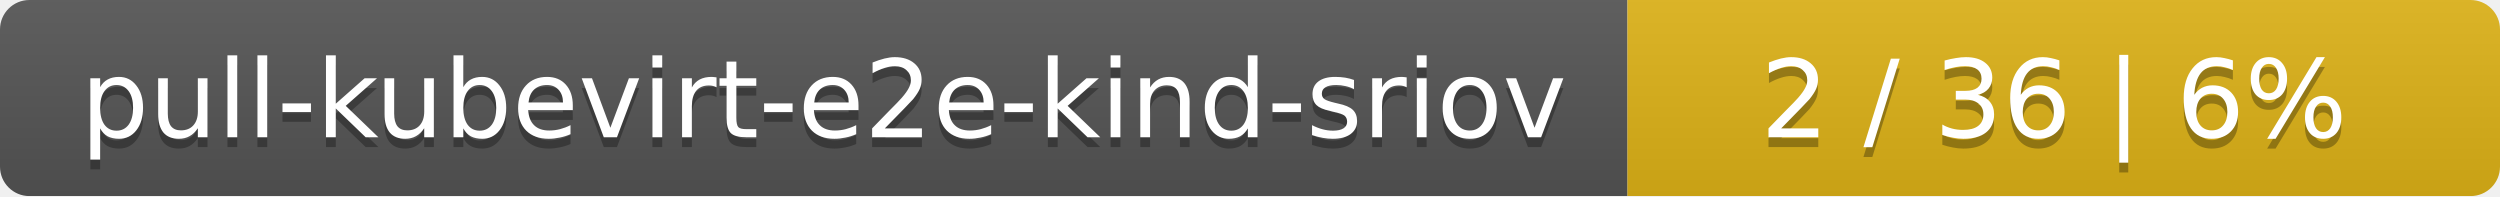
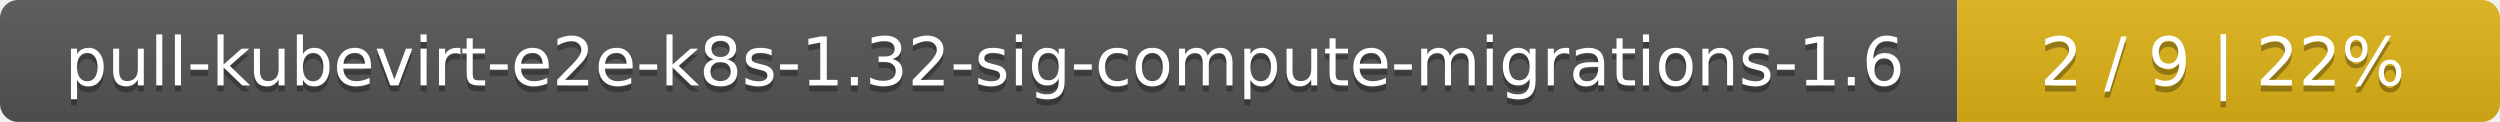
- <svg xmlns="http://www.w3.org/2000/svg" width="255" height="20">
+ <svg xmlns="http://www.w3.org/2000/svg" width="410" height="20">
  <linearGradient id="smooth" x2="0" y2="100%">
    <stop offset="0" stop-color="#bbb" stop-opacity=".1" />
    <stop offset="1" stop-opacity=".1" />
  </linearGradient>
  <mask id="round">
-     <rect width="255" height="20" rx="3" fill="#fff" />
+     <rect width="410" height="20" rx="3" fill="#fff" />
  </mask>
  <g mask="url(#round)">
-     <rect width="166" height="20" fill="#555" />
-     <rect x="166" width="89" height="20" fill="#dfb317" />
-     <rect width="255" height="20" fill="url(#smooth)" />
+     <rect width="321" height="20" fill="#555" />
+     <rect x="321" width="89" height="20" fill="#dfb317" />
+     <rect width="410" height="20" fill="url(#smooth)" />
  </g>
  <g fill="#fff" text-anchor="middle" font-family="DejaVu Sans,Verdana,Geneva,sans-serif" font-size="11">
-     <text x="84" y="15" fill="#010101" fill-opacity=".3">pull-kubevirt-e2e-kind-sriov</text>
-     <text x="84" y="14">pull-kubevirt-e2e-kind-sriov</text>
-     <text x="209.5" y="15" fill="#010101" fill-opacity=".3">2 / 36    |    6%</text>
-     <text x="209.5" y="14">2 / 36    |    6%</text>
+     <text x="161.5" y="15" fill="#010101" fill-opacity=".3">pull-kubevirt-e2e-k8s-1.32-sig-compute-migrations-1.6</text>
+     <text x="161.5" y="14">pull-kubevirt-e2e-k8s-1.32-sig-compute-migrations-1.6</text>
+     <text x="364.5" y="15" fill="#010101" fill-opacity=".3">2 / 9    |    22%</text>
+     <text x="364.5" y="14">2 / 9    |    22%</text>
  </g>
</svg>
